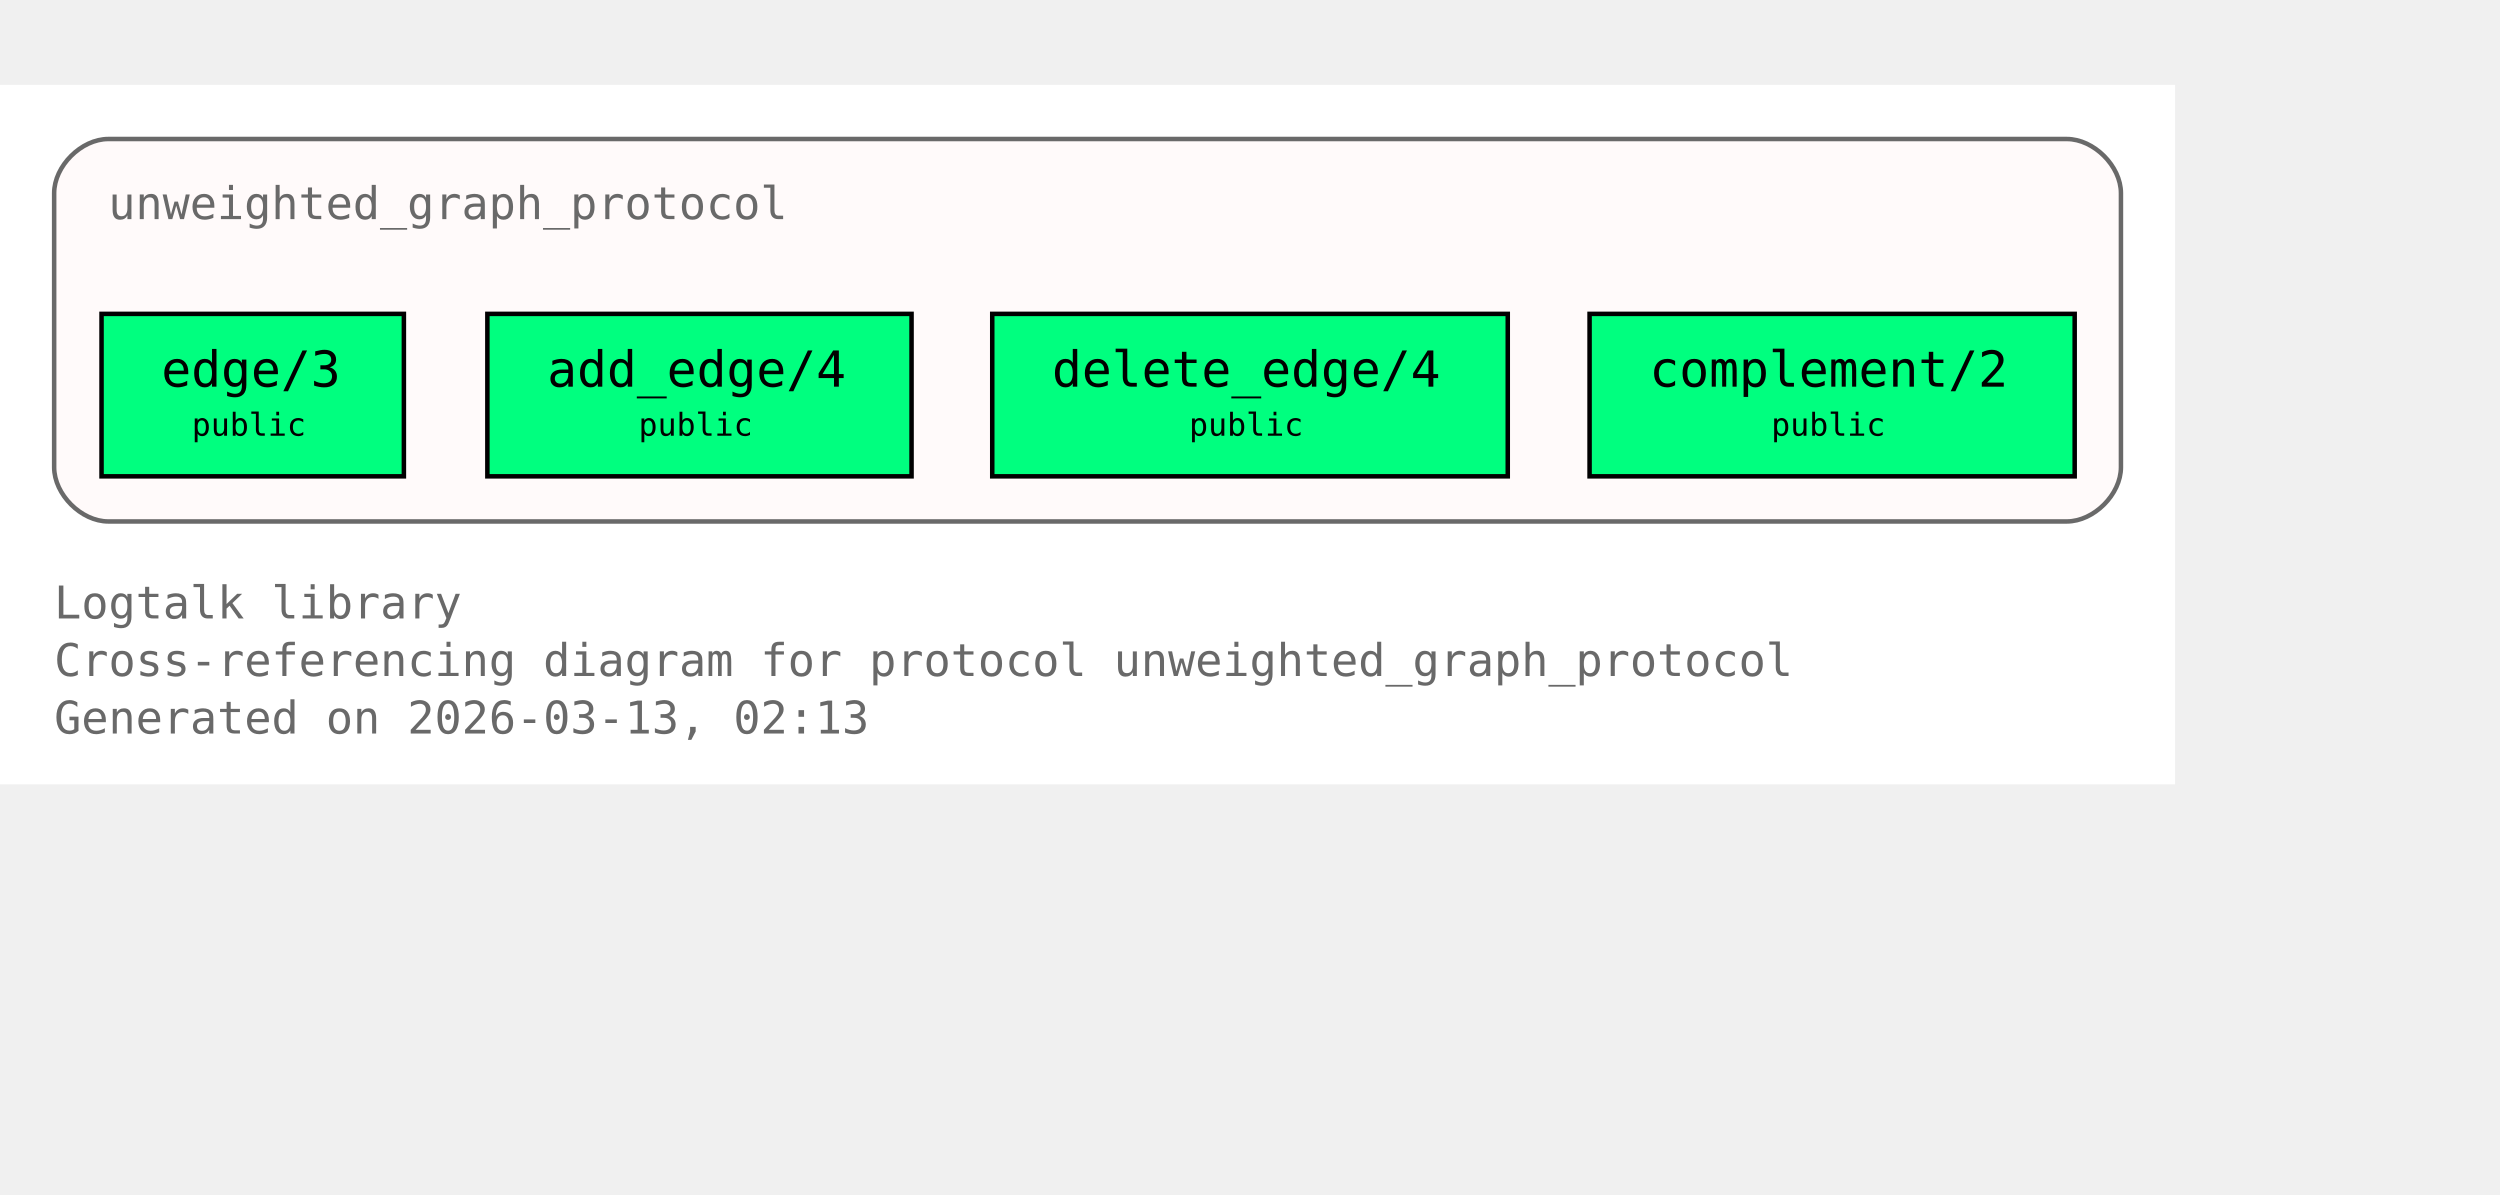
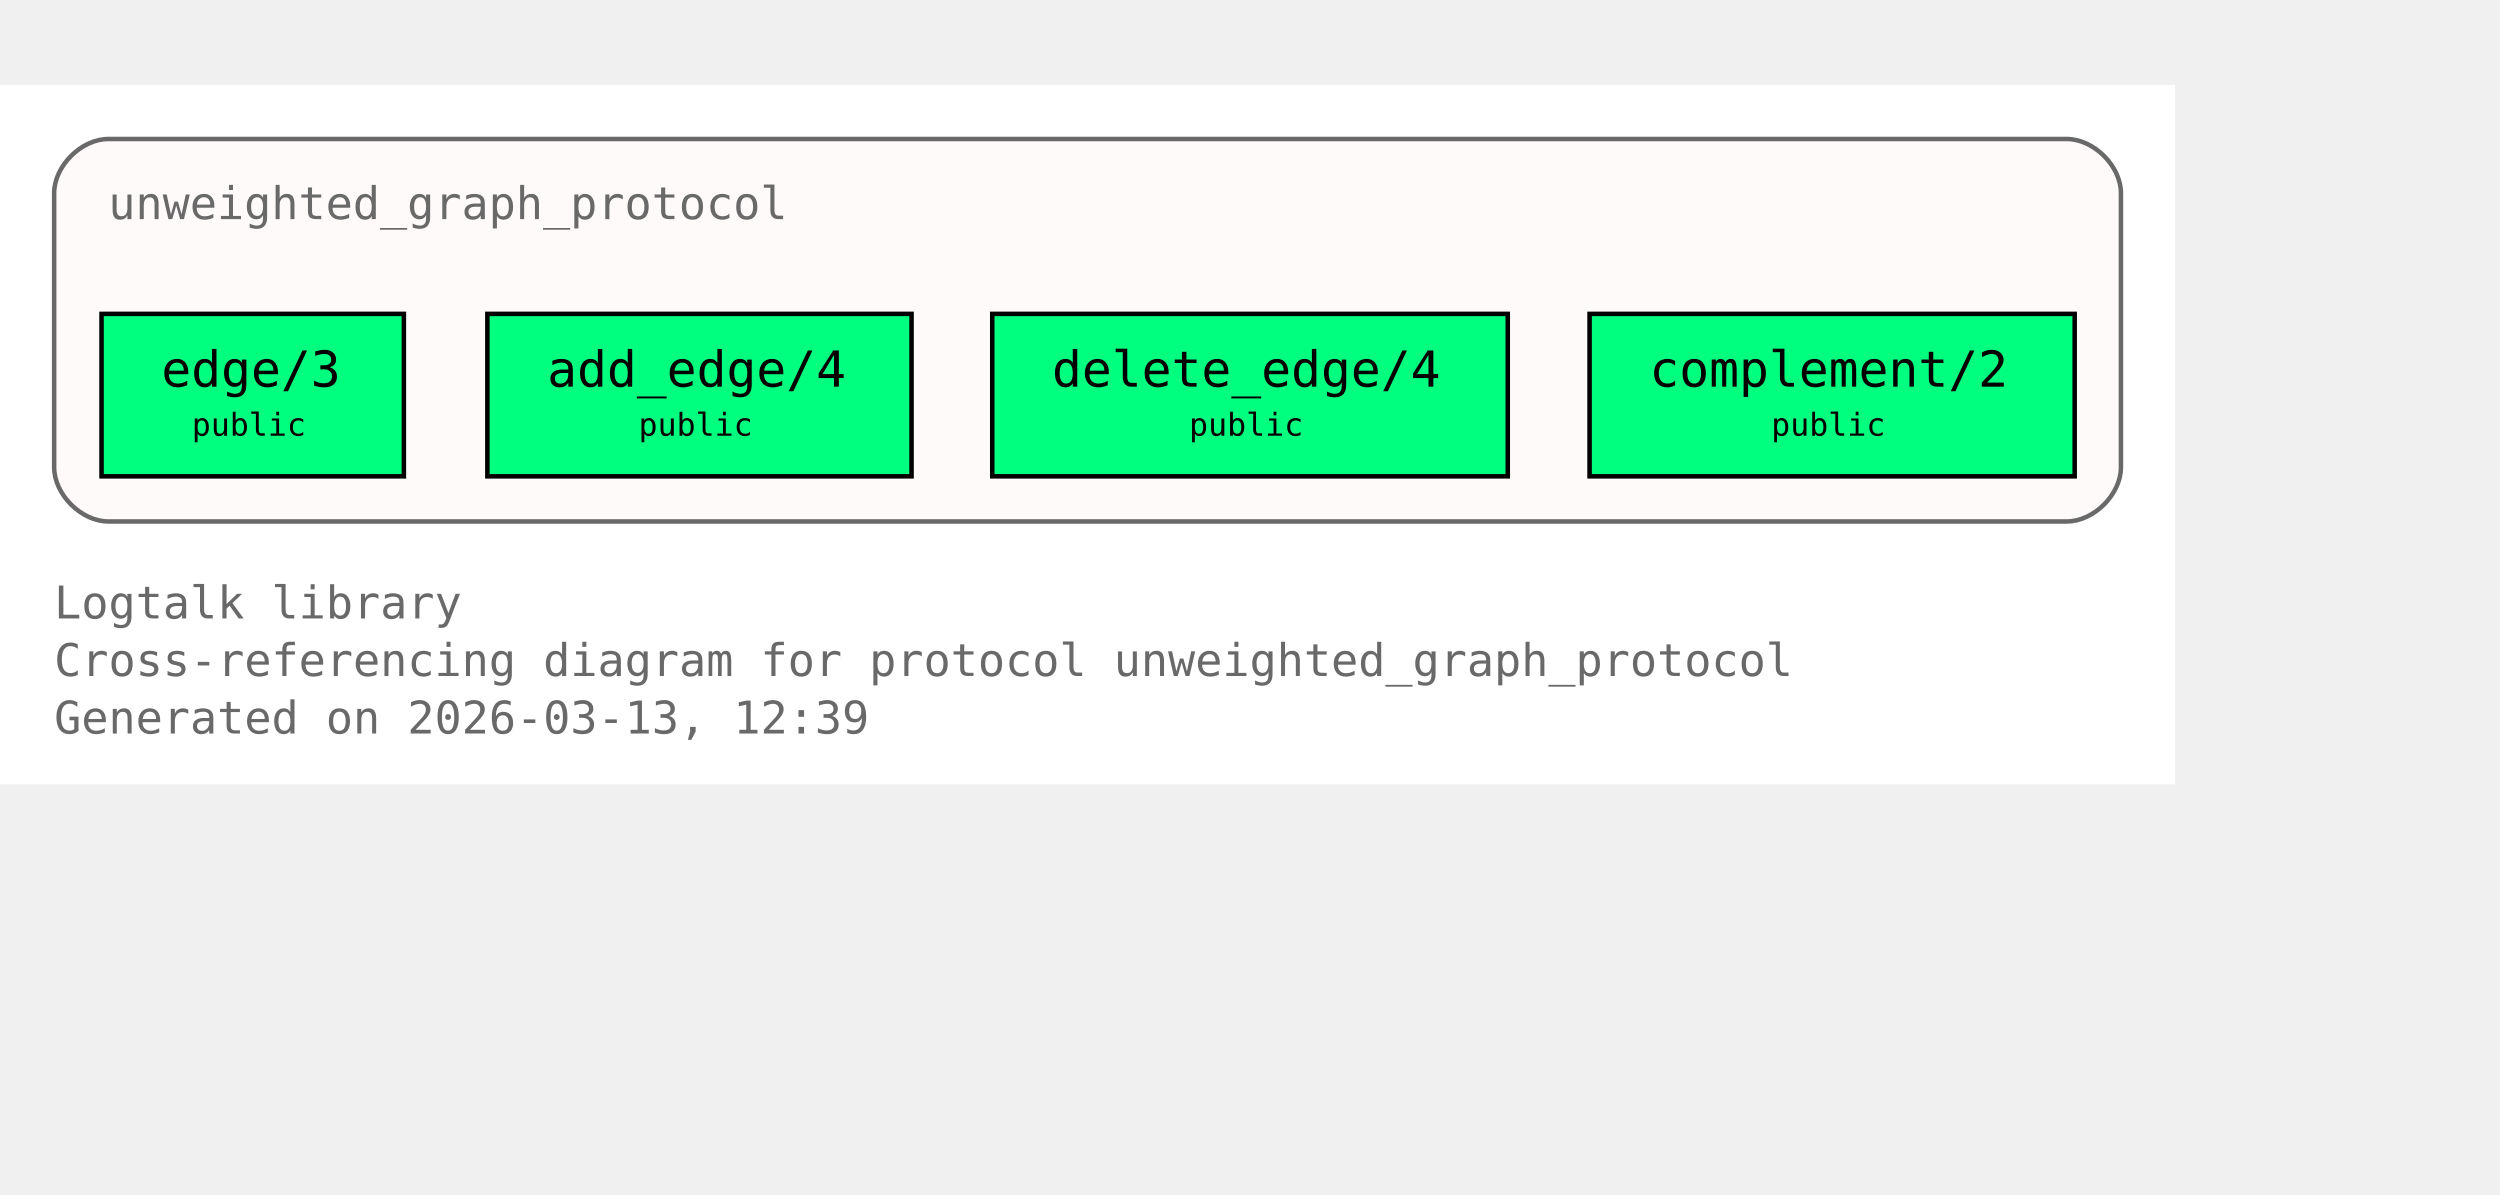
<svg xmlns="http://www.w3.org/2000/svg" xmlns:xlink="http://www.w3.org/1999/xlink" width="626pt" height="299pt" viewBox="72.00 72.00 554.00 227.00">
  <g id="graph0" class="graph" transform="scale(1 1) rotate(0) translate(76 223)">
    <polygon fill="white" stroke="none" points="-4,4 -4,-151 478,-151 478,4 -4,4" />
    <text xml:space="preserve" text-anchor="start" x="8" y="-32.75" font-family="Monospace" font-size="10.00" fill="dimgray">Logtalk library</text>
    <text xml:space="preserve" text-anchor="start" x="8" y="-20" font-family="Monospace" font-size="10.00" fill="dimgray">Cross-referencing diagram for protocol unweighted_graph_protocol</text>
-     <text xml:space="preserve" text-anchor="start" x="8" y="-7.25" font-family="Monospace" font-size="10.00" fill="dimgray">Generated on 2026-03-13, 02:13</text>
+     <text xml:space="preserve" text-anchor="start" x="8" y="-7.25" font-family="Monospace" font-size="10.00" fill="dimgray">Generated on 2026-03-13, 12:39</text>
    <g id="clust1" class="cluster">
      <g id="a_clust1">
        <a xlink:title="unweighted_graph_protocol">
          <path fill="snow" stroke="dimgray" d="M20,-54.25C20,-54.25 454,-54.25 454,-54.25 460,-54.25 466,-60.25 466,-66.25 466,-66.25 466,-127 466,-127 466,-133 460,-139 454,-139 454,-139 20,-139 20,-139 14,-139 8,-133 8,-127 8,-127 8,-66.25 8,-66.25 8,-60.25 14,-54.25 20,-54.25" />
          <g id="a_clust1_0">
-             <a xlink:href="https://github.com/LogtalkDotOrg/logtalk3/tree/1584163cb3a06bc8420d263e24e8f869381c30f4/library/graphs/unweighted_graph_protocol.lgt#L22" xlink:title="https://github.com/LogtalkDotOrg/logtalk3/tree/1584163cb3a06bc8420d263e24e8f869381c30f4/library/graphs/unweighted_graph_protocol.lgt#L22">
+             <a xlink:href="https://github.com/LogtalkDotOrg/logtalk3/tree/6435655acce3160229058dfa81378513d9fbb28f/library/graphs/unweighted_graph_protocol.lgt#L22" xlink:title="https://github.com/LogtalkDotOrg/logtalk3/tree/6435655acce3160229058dfa81378513d9fbb28f/library/graphs/unweighted_graph_protocol.lgt#L22">
              <text xml:space="preserve" text-anchor="start" x="20" y="-121.25" font-family="Monospace" font-size="10.00" fill="dimgray">unweighted_graph_protocol</text>
            </a>
          </g>
        </a>
      </g>
    </g>
    <g id="node1" class="node">
      <polygon fill="springgreen" stroke="black" points="85.5,-100.25 18.5,-100.25 18.5,-64.25 85.5,-64.25 85.5,-100.25" />
      <text xml:space="preserve" text-anchor="start" x="26.5" y="-84.5" font-family="Monospace" font-size="9.00"> </text>
      <g id="a_node1_1">
-         <a xlink:href="https://github.com/LogtalkDotOrg/logtalk3/tree/1584163cb3a06bc8420d263e24e8f869381c30f4/library/graphs/unweighted_graph_protocol.lgt#L32" xlink:title="https://github.com/LogtalkDotOrg/logtalk3/tree/1584163cb3a06bc8420d263e24e8f869381c30f4/library/graphs/unweighted_graph_protocol.lgt#L32">
+         <a xlink:href="https://github.com/LogtalkDotOrg/logtalk3/tree/6435655acce3160229058dfa81378513d9fbb28f/library/graphs/unweighted_graph_protocol.lgt#L32" xlink:title="https://github.com/LogtalkDotOrg/logtalk3/tree/6435655acce3160229058dfa81378513d9fbb28f/library/graphs/unweighted_graph_protocol.lgt#L32">
          <text xml:space="preserve" text-anchor="start" x="31.75" y="-84.12" font-family="Monospace" font-size="11.00">edge/3</text>
        </a>
      </g>
      <text xml:space="preserve" text-anchor="start" x="72.25" y="-84.5" font-family="Monospace" font-size="9.00"> </text>
      <text xml:space="preserve" text-anchor="start" x="26.5" y="-72.12" font-family="Monospace" font-size="9.00"> </text>
      <text xml:space="preserve" text-anchor="start" x="38.5" y="-73.25" font-family="Monospace" font-size="7.00">public</text>
      <text xml:space="preserve" text-anchor="start" x="72.25" y="-72.12" font-family="Monospace" font-size="9.00"> </text>
    </g>
    <g id="node2" class="node">
      <polygon fill="springgreen" stroke="black" points="198,-100.25 104,-100.25 104,-64.25 198,-64.25 198,-100.25" />
      <text xml:space="preserve" text-anchor="start" x="112" y="-84.5" font-family="Monospace" font-size="9.00"> </text>
      <g id="a_node2_2">
-         <a xlink:href="https://github.com/LogtalkDotOrg/logtalk3/tree/1584163cb3a06bc8420d263e24e8f869381c30f4/library/graphs/unweighted_graph_protocol.lgt#L39" xlink:title="https://github.com/LogtalkDotOrg/logtalk3/tree/1584163cb3a06bc8420d263e24e8f869381c30f4/library/graphs/unweighted_graph_protocol.lgt#L39">
+         <a xlink:href="https://github.com/LogtalkDotOrg/logtalk3/tree/6435655acce3160229058dfa81378513d9fbb28f/library/graphs/unweighted_graph_protocol.lgt#L39" xlink:title="https://github.com/LogtalkDotOrg/logtalk3/tree/6435655acce3160229058dfa81378513d9fbb28f/library/graphs/unweighted_graph_protocol.lgt#L39">
          <text xml:space="preserve" text-anchor="start" x="117.25" y="-84.12" font-family="Monospace" font-size="11.00">add_edge/4</text>
        </a>
      </g>
      <text xml:space="preserve" text-anchor="start" x="184.75" y="-84.5" font-family="Monospace" font-size="9.00"> </text>
      <text xml:space="preserve" text-anchor="start" x="112" y="-72.12" font-family="Monospace" font-size="9.00"> </text>
      <text xml:space="preserve" text-anchor="start" x="137.5" y="-73.25" font-family="Monospace" font-size="7.00">public</text>
      <text xml:space="preserve" text-anchor="start" x="184.75" y="-72.12" font-family="Monospace" font-size="9.00"> </text>
    </g>
    <g id="node3" class="node">
      <polygon fill="springgreen" stroke="black" points="330.12,-100.25 215.88,-100.25 215.88,-64.25 330.12,-64.25 330.12,-100.25" />
      <text xml:space="preserve" text-anchor="start" x="223.88" y="-84.5" font-family="Monospace" font-size="9.00"> </text>
      <g id="a_node3_3">
-         <a xlink:href="https://github.com/LogtalkDotOrg/logtalk3/tree/1584163cb3a06bc8420d263e24e8f869381c30f4/library/graphs/unweighted_graph_protocol.lgt#L46" xlink:title="https://github.com/LogtalkDotOrg/logtalk3/tree/1584163cb3a06bc8420d263e24e8f869381c30f4/library/graphs/unweighted_graph_protocol.lgt#L46">
+         <a xlink:href="https://github.com/LogtalkDotOrg/logtalk3/tree/6435655acce3160229058dfa81378513d9fbb28f/library/graphs/unweighted_graph_protocol.lgt#L46" xlink:title="https://github.com/LogtalkDotOrg/logtalk3/tree/6435655acce3160229058dfa81378513d9fbb28f/library/graphs/unweighted_graph_protocol.lgt#L46">
          <text xml:space="preserve" text-anchor="start" x="229.12" y="-84.12" font-family="Monospace" font-size="11.00">delete_edge/4</text>
        </a>
      </g>
      <text xml:space="preserve" text-anchor="start" x="316.88" y="-84.5" font-family="Monospace" font-size="9.00"> </text>
      <text xml:space="preserve" text-anchor="start" x="223.88" y="-72.12" font-family="Monospace" font-size="9.00"> </text>
      <text xml:space="preserve" text-anchor="start" x="259.5" y="-73.25" font-family="Monospace" font-size="7.00">public</text>
      <text xml:space="preserve" text-anchor="start" x="316.88" y="-72.12" font-family="Monospace" font-size="9.00"> </text>
    </g>
    <g id="node4" class="node">
      <polygon fill="springgreen" stroke="black" points="455.75,-100.25 348.25,-100.25 348.25,-64.25 455.75,-64.25 455.75,-100.25" />
      <text xml:space="preserve" text-anchor="start" x="356.25" y="-84.5" font-family="Monospace" font-size="9.00"> </text>
      <g id="a_node4_4">
-         <a xlink:href="https://github.com/LogtalkDotOrg/logtalk3/tree/1584163cb3a06bc8420d263e24e8f869381c30f4/library/graphs/unweighted_graph_protocol.lgt#L53" xlink:title="https://github.com/LogtalkDotOrg/logtalk3/tree/1584163cb3a06bc8420d263e24e8f869381c30f4/library/graphs/unweighted_graph_protocol.lgt#L53">
+         <a xlink:href="https://github.com/LogtalkDotOrg/logtalk3/tree/6435655acce3160229058dfa81378513d9fbb28f/library/graphs/unweighted_graph_protocol.lgt#L53" xlink:title="https://github.com/LogtalkDotOrg/logtalk3/tree/6435655acce3160229058dfa81378513d9fbb28f/library/graphs/unweighted_graph_protocol.lgt#L53">
          <text xml:space="preserve" text-anchor="start" x="361.5" y="-84.12" font-family="Monospace" font-size="11.00">complement/2</text>
        </a>
      </g>
      <text xml:space="preserve" text-anchor="start" x="442.5" y="-84.5" font-family="Monospace" font-size="9.00"> </text>
      <text xml:space="preserve" text-anchor="start" x="356.25" y="-72.12" font-family="Monospace" font-size="9.00"> </text>
      <text xml:space="preserve" text-anchor="start" x="388.5" y="-73.25" font-family="Monospace" font-size="7.00">public</text>
      <text xml:space="preserve" text-anchor="start" x="442.5" y="-72.12" font-family="Monospace" font-size="9.00"> </text>
    </g>
  </g>
</svg>
